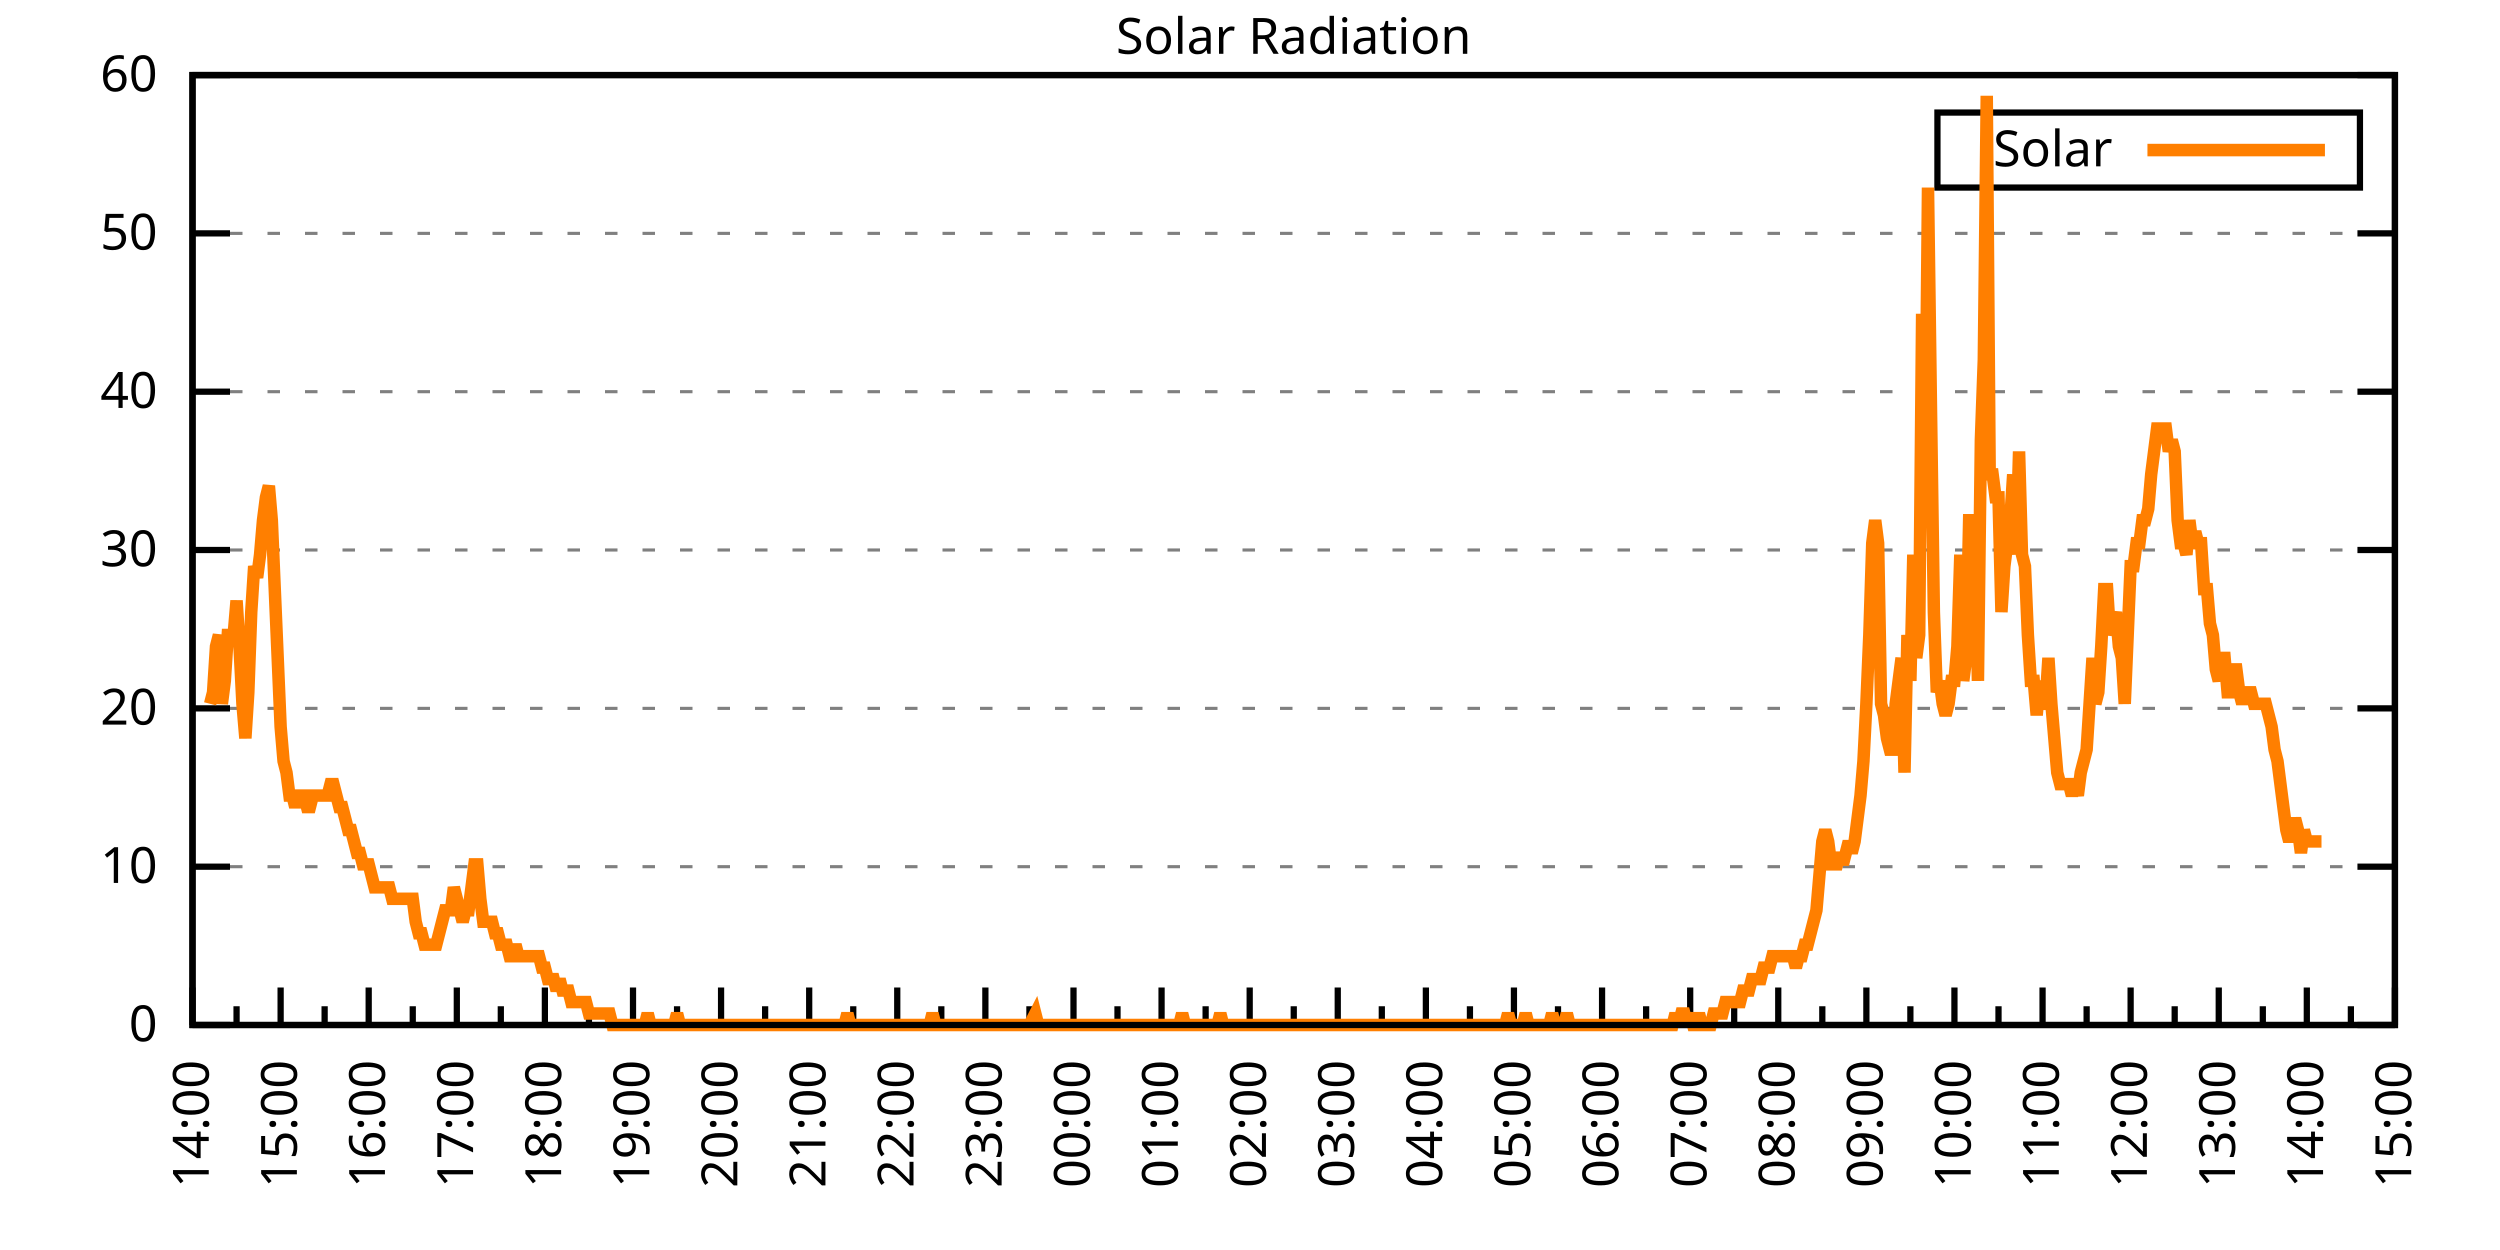
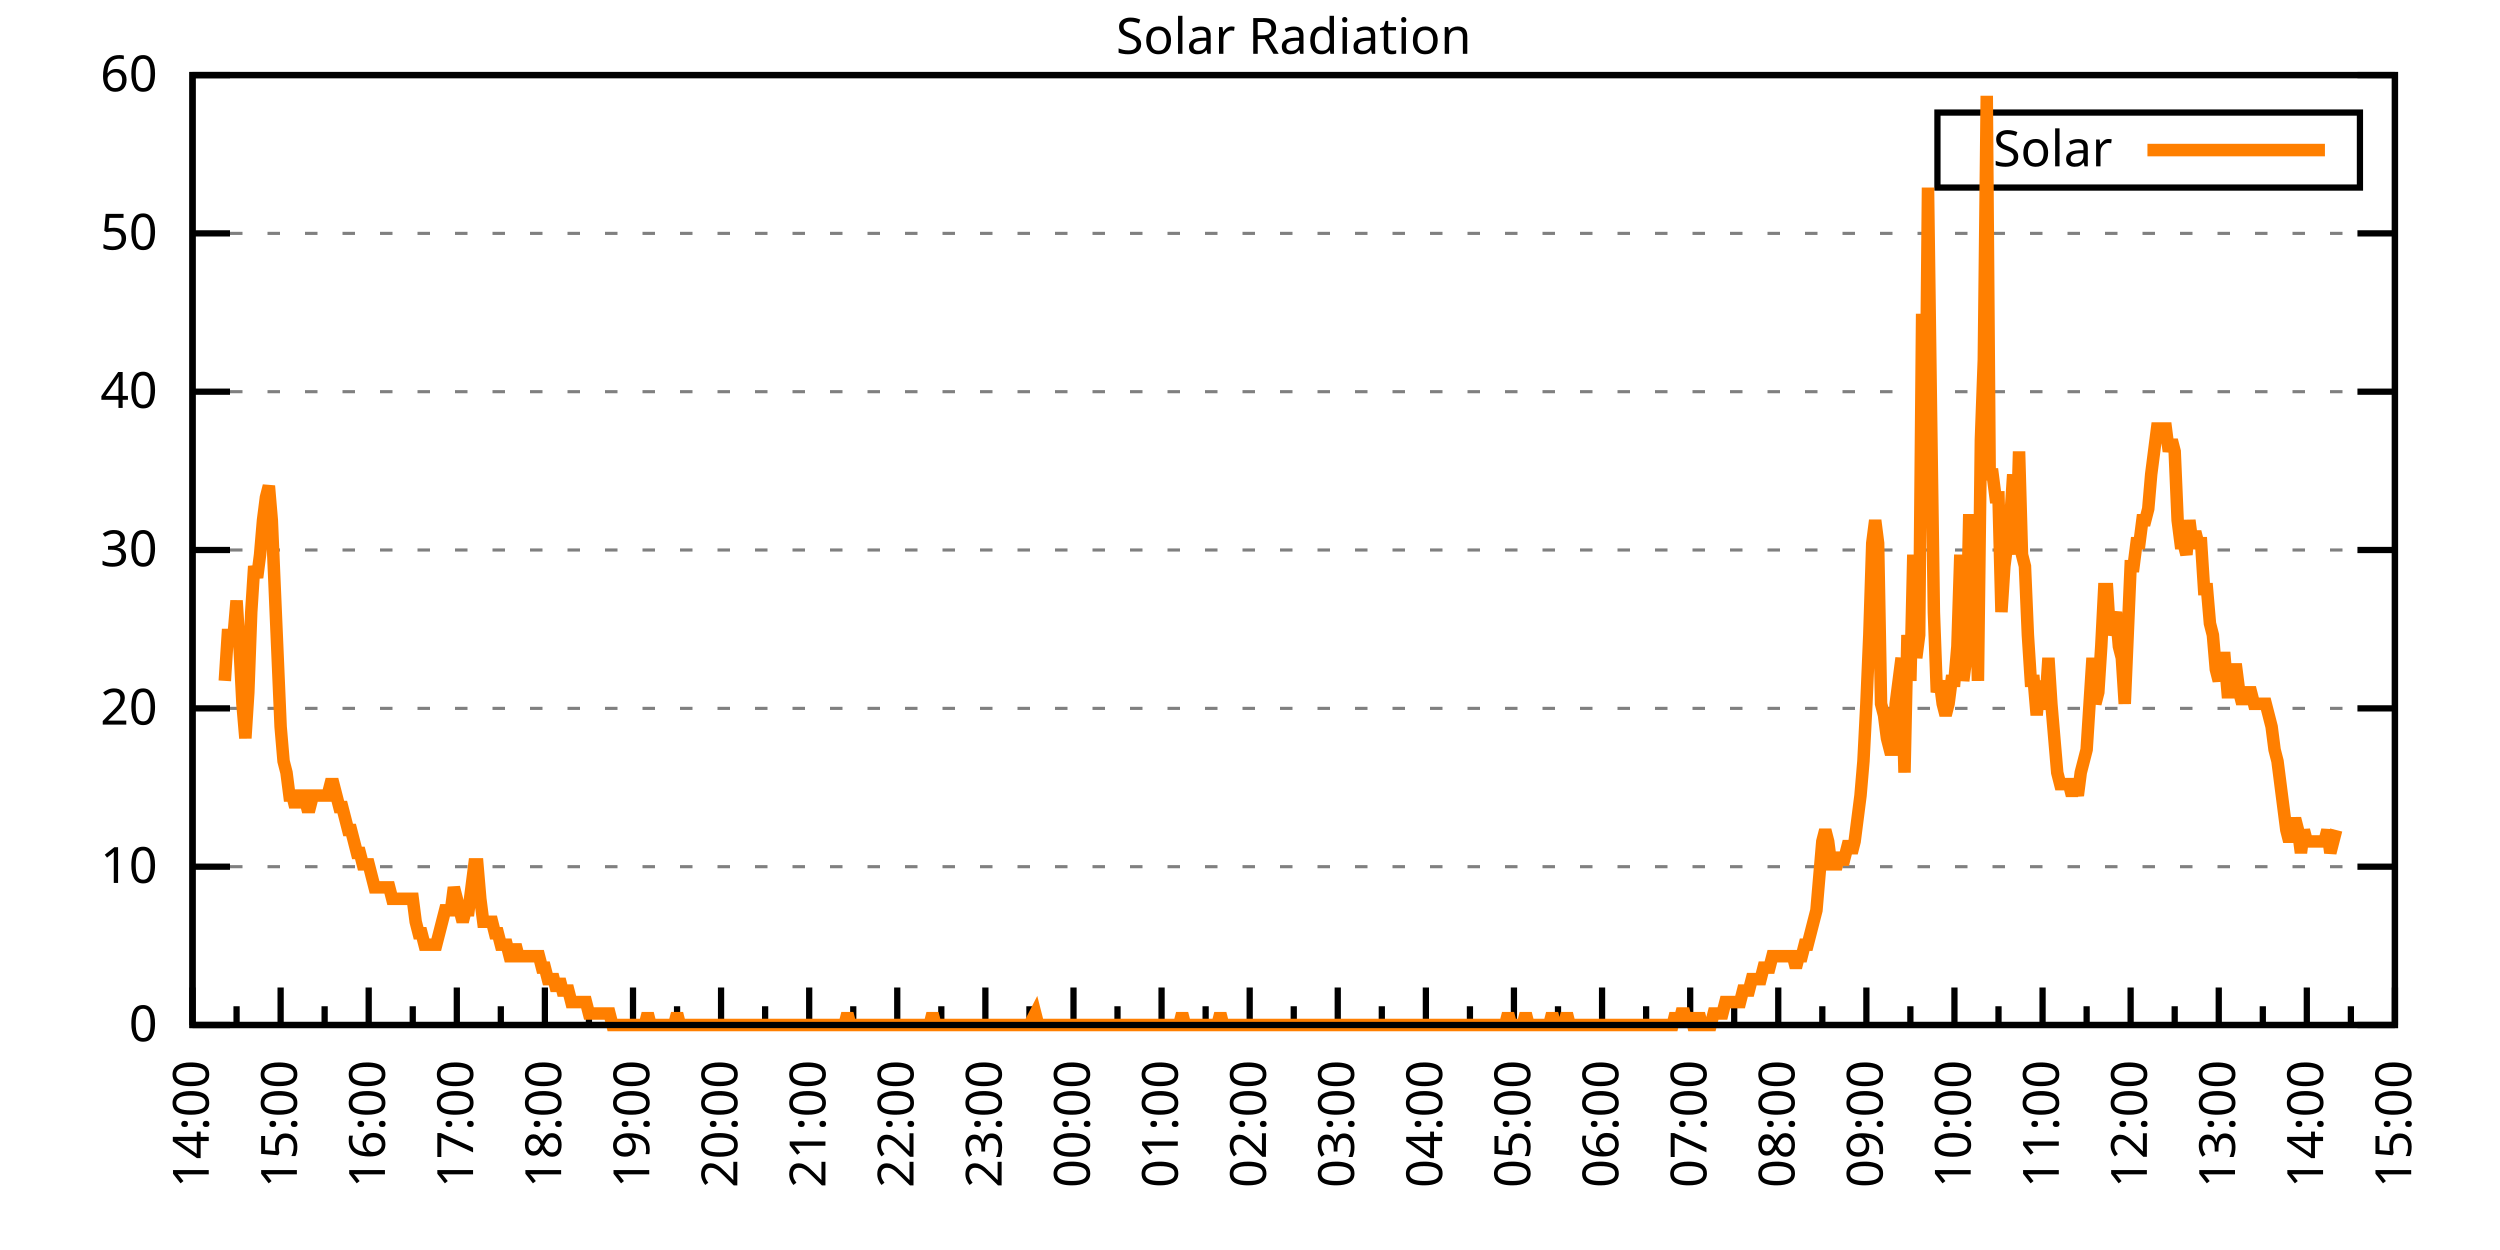
<svg xmlns="http://www.w3.org/2000/svg" xmlns:xlink="http://www.w3.org/1999/xlink" width="400" height="200" viewBox="0 0 400 200">
  <g id="gnuplot_canvas">
    <rect x="0" y="0" width="400" height="200" fill="none" />
    <defs>
      <circle id="gpDot" r="0.5" stroke-width="0.5" stroke="currentColor" />
      <path id="gpPt0" stroke-width="0.333" stroke="currentColor" d="M-1,0 h2 M0,-1 v2" />
      <path id="gpPt1" stroke-width="0.333" stroke="currentColor" d="M-1,-1 L1,1 M1,-1 L-1,1" />
      <path id="gpPt2" stroke-width="0.333" stroke="currentColor" d="M-1,0 L1,0 M0,-1 L0,1 M-1,-1 L1,1 M-1,1 L1,-1" />
      <rect id="gpPt3" stroke-width="0.333" stroke="currentColor" x="-1" y="-1" width="2" height="2" />
      <rect id="gpPt4" stroke-width="0.333" stroke="currentColor" fill="currentColor" x="-1" y="-1" width="2" height="2" />
      <circle id="gpPt5" stroke-width="0.333" stroke="currentColor" cx="0" cy="0" r="1" />
      <use xlink:href="#gpPt5" id="gpPt6" fill="currentColor" stroke="none" />
      <path id="gpPt7" stroke-width="0.333" stroke="currentColor" d="M0,-1.33 L-1.33,0.67 L1.33,0.67 z" />
      <use xlink:href="#gpPt7" id="gpPt8" fill="currentColor" stroke="none" />
      <use xlink:href="#gpPt7" id="gpPt9" stroke="currentColor" transform="rotate(180)" />
      <use xlink:href="#gpPt9" id="gpPt10" fill="currentColor" stroke="none" />
      <use xlink:href="#gpPt3" id="gpPt11" stroke="currentColor" transform="rotate(45)" />
      <use xlink:href="#gpPt11" id="gpPt12" fill="currentColor" stroke="none" />
      <path id="gpPt13" stroke-width="0.333" stroke="currentColor" d="M0,1.330 L1.265,0.411 L0.782,-1.067 L-0.782,-1.076 L-1.265,0.411 z" />
      <use xlink:href="#gpPt13" id="gpPt14" fill="currentColor" stroke="none" />
      <filter id="textbox" filterUnits="objectBoundingBox" x="0" y="0" height="1" width="1">
        <feFlood flood-color="white" flood-opacity="1" result="bgnd" />
        <feComposite in="SourceGraphic" in2="bgnd" operator="atop" />
      </filter>
      <filter id="greybox" filterUnits="objectBoundingBox" x="0" y="0" height="1" width="1">
        <feFlood flood-color="lightgrey" flood-opacity="1" result="grey" />
        <feComposite in="SourceGraphic" in2="grey" operator="atop" />
      </filter>
    </defs>
    <g fill="none" color="white" stroke="currentColor" stroke-width="1.00" stroke-linecap="butt" stroke-linejoin="miter">
</g>
    <g fill="none" color="black" stroke="currentColor" stroke-width="1.00" stroke-linecap="butt" stroke-linejoin="miter">
      <g stroke="none" shape-rendering="crispEdges">
        <polygon fill="rgb(255, 255, 255)" points="30.80,164.00 383.18,164.00 383.18,12.02 30.80,12.02 " />
      </g>
    </g>
    <g fill="none" color="black" stroke="currentColor" stroke-width="1.00" stroke-linecap="butt" stroke-linejoin="miter">
</g>
    <g fill="none" color="black" stroke="black" stroke-width="0.50" stroke-linecap="butt" stroke-linejoin="miter">
</g>
    <g fill="none" color="gray" stroke="currentColor" stroke-width="0.50" stroke-linecap="butt" stroke-linejoin="miter">
      <path stroke="gray" stroke-dasharray="2,4" class="gridline" d="M30.80,164.00 L383.19,164.00  " />
    </g>
    <g fill="none" color="gray" stroke="gray" stroke-width="1.00" stroke-linecap="butt" stroke-linejoin="miter">
</g>
    <g fill="none" color="black" stroke="currentColor" stroke-width="1.00" stroke-linecap="butt" stroke-linejoin="miter">
      <path stroke="black" d="M30.80,164.00 L36.80,164.00 M383.19,164.00 L377.19,164.00  " />
      <g transform="translate(25.20,166.60)" stroke="none" fill="black" font-family="Sans" font-size="8.00" text-anchor="end">
        <text>
          <tspan font-family="Sans"> 0</tspan>
        </text>
      </g>
    </g>
    <g fill="none" color="black" stroke="currentColor" stroke-width="1.00" stroke-linecap="butt" stroke-linejoin="miter">
</g>
    <g fill="none" color="black" stroke="black" stroke-width="0.50" stroke-linecap="butt" stroke-linejoin="miter">
</g>
    <g fill="none" color="gray" stroke="currentColor" stroke-width="0.50" stroke-linecap="butt" stroke-linejoin="miter">
      <path stroke="gray" stroke-dasharray="2,4" class="gridline" d="M30.80,138.67 L383.19,138.67  " />
    </g>
    <g fill="none" color="gray" stroke="gray" stroke-width="1.00" stroke-linecap="butt" stroke-linejoin="miter">
</g>
    <g fill="none" color="black" stroke="currentColor" stroke-width="1.00" stroke-linecap="butt" stroke-linejoin="miter">
      <path stroke="black" d="M30.80,138.67 L36.80,138.67 M383.19,138.67 L377.19,138.67  " />
      <g transform="translate(25.20,141.27)" stroke="none" fill="black" font-family="Sans" font-size="8.00" text-anchor="end">
        <text>
          <tspan font-family="Sans"> 10</tspan>
        </text>
      </g>
    </g>
    <g fill="none" color="black" stroke="currentColor" stroke-width="1.00" stroke-linecap="butt" stroke-linejoin="miter">
</g>
    <g fill="none" color="black" stroke="black" stroke-width="0.50" stroke-linecap="butt" stroke-linejoin="miter">
</g>
    <g fill="none" color="gray" stroke="currentColor" stroke-width="0.50" stroke-linecap="butt" stroke-linejoin="miter">
      <path stroke="gray" stroke-dasharray="2,4" class="gridline" d="M30.80,113.34 L383.19,113.34  " />
    </g>
    <g fill="none" color="gray" stroke="gray" stroke-width="1.00" stroke-linecap="butt" stroke-linejoin="miter">
</g>
    <g fill="none" color="black" stroke="currentColor" stroke-width="1.00" stroke-linecap="butt" stroke-linejoin="miter">
      <path stroke="black" d="M30.80,113.34 L36.80,113.34 M383.19,113.34 L377.19,113.34  " />
      <g transform="translate(25.20,115.94)" stroke="none" fill="black" font-family="Sans" font-size="8.00" text-anchor="end">
        <text>
          <tspan font-family="Sans"> 20</tspan>
        </text>
      </g>
    </g>
    <g fill="none" color="black" stroke="currentColor" stroke-width="1.00" stroke-linecap="butt" stroke-linejoin="miter">
</g>
    <g fill="none" color="black" stroke="black" stroke-width="0.50" stroke-linecap="butt" stroke-linejoin="miter">
</g>
    <g fill="none" color="gray" stroke="currentColor" stroke-width="0.50" stroke-linecap="butt" stroke-linejoin="miter">
      <path stroke="gray" stroke-dasharray="2,4" class="gridline" d="M30.80,88.00 L383.19,88.00  " />
    </g>
    <g fill="none" color="gray" stroke="gray" stroke-width="1.00" stroke-linecap="butt" stroke-linejoin="miter">
</g>
    <g fill="none" color="black" stroke="currentColor" stroke-width="1.00" stroke-linecap="butt" stroke-linejoin="miter">
      <path stroke="black" d="M30.80,88.00 L36.80,88.00 M383.19,88.00 L377.19,88.00  " />
      <g transform="translate(25.20,90.60)" stroke="none" fill="black" font-family="Sans" font-size="8.00" text-anchor="end">
        <text>
          <tspan font-family="Sans"> 30</tspan>
        </text>
      </g>
    </g>
    <g fill="none" color="black" stroke="currentColor" stroke-width="1.00" stroke-linecap="butt" stroke-linejoin="miter">
</g>
    <g fill="none" color="black" stroke="black" stroke-width="0.50" stroke-linecap="butt" stroke-linejoin="miter">
</g>
    <g fill="none" color="gray" stroke="currentColor" stroke-width="0.50" stroke-linecap="butt" stroke-linejoin="miter">
      <path stroke="gray" stroke-dasharray="2,4" class="gridline" d="M30.80,62.67 L383.19,62.67  " />
    </g>
    <g fill="none" color="gray" stroke="gray" stroke-width="1.00" stroke-linecap="butt" stroke-linejoin="miter">
</g>
    <g fill="none" color="black" stroke="currentColor" stroke-width="1.00" stroke-linecap="butt" stroke-linejoin="miter">
      <path stroke="black" d="M30.80,62.67 L36.80,62.67 M383.19,62.67 L377.19,62.67  " />
      <g transform="translate(25.20,65.27)" stroke="none" fill="black" font-family="Sans" font-size="8.00" text-anchor="end">
        <text>
          <tspan font-family="Sans"> 40</tspan>
        </text>
      </g>
    </g>
    <g fill="none" color="black" stroke="currentColor" stroke-width="1.00" stroke-linecap="butt" stroke-linejoin="miter">
</g>
    <g fill="none" color="black" stroke="black" stroke-width="0.50" stroke-linecap="butt" stroke-linejoin="miter">
</g>
    <g fill="none" color="gray" stroke="currentColor" stroke-width="0.50" stroke-linecap="butt" stroke-linejoin="miter">
      <path stroke="gray" stroke-dasharray="2,4" class="gridline" d="M30.80,37.34 L383.19,37.34  " />
    </g>
    <g fill="none" color="gray" stroke="gray" stroke-width="1.00" stroke-linecap="butt" stroke-linejoin="miter">
</g>
    <g fill="none" color="black" stroke="currentColor" stroke-width="1.00" stroke-linecap="butt" stroke-linejoin="miter">
      <path stroke="black" d="M30.80,37.34 L36.80,37.34 M383.19,37.34 L377.19,37.34  " />
      <g transform="translate(25.20,39.94)" stroke="none" fill="black" font-family="Sans" font-size="8.00" text-anchor="end">
        <text>
          <tspan font-family="Sans"> 50</tspan>
        </text>
      </g>
    </g>
    <g fill="none" color="black" stroke="currentColor" stroke-width="1.00" stroke-linecap="butt" stroke-linejoin="miter">
</g>
    <g fill="none" color="black" stroke="black" stroke-width="0.50" stroke-linecap="butt" stroke-linejoin="miter">
</g>
    <g fill="none" color="gray" stroke="currentColor" stroke-width="0.50" stroke-linecap="butt" stroke-linejoin="miter">
      <path stroke="gray" stroke-dasharray="2,4" class="gridline" d="M30.80,12.01 L383.19,12.01  " />
    </g>
    <g fill="none" color="gray" stroke="gray" stroke-width="1.00" stroke-linecap="butt" stroke-linejoin="miter">
</g>
    <g fill="none" color="black" stroke="currentColor" stroke-width="1.00" stroke-linecap="butt" stroke-linejoin="miter">
      <path stroke="black" d="M30.80,12.01 L36.80,12.01 M383.19,12.01 L377.19,12.01  " />
      <g transform="translate(25.20,14.61)" stroke="none" fill="black" font-family="Sans" font-size="8.00" text-anchor="end">
        <text>
          <tspan font-family="Sans"> 60</tspan>
        </text>
      </g>
    </g>
    <g fill="none" color="black" stroke="currentColor" stroke-width="1.00" stroke-linecap="butt" stroke-linejoin="miter">
      <path stroke="black" d="M30.80,164.00 L30.80,158.00  " />
      <g transform="translate(33.40,169.60) rotate(270)" stroke="none" fill="black" font-family="Sans" font-size="8.00" text-anchor="end">
        <text>
          <tspan font-family="Sans">14:00</tspan>
        </text>
      </g>
    </g>
    <g fill="none" color="black" stroke="currentColor" stroke-width="1.00" stroke-linecap="butt" stroke-linejoin="miter">
      <path stroke="black" d="M37.85,164.00 L37.85,161.00 M44.90,164.00 L44.90,158.00  " />
      <g transform="translate(47.50,169.60) rotate(270)" stroke="none" fill="black" font-family="Sans" font-size="8.00" text-anchor="end">
        <text>
          <tspan font-family="Sans">15:00</tspan>
        </text>
      </g>
    </g>
    <g fill="none" color="black" stroke="currentColor" stroke-width="1.00" stroke-linecap="butt" stroke-linejoin="miter">
      <path stroke="black" d="M51.94,164.00 L51.94,161.00 M58.99,164.00 L58.99,158.00  " />
      <g transform="translate(61.59,169.60) rotate(270)" stroke="none" fill="black" font-family="Sans" font-size="8.00" text-anchor="end">
        <text>
          <tspan font-family="Sans">16:00</tspan>
        </text>
      </g>
    </g>
    <g fill="none" color="black" stroke="currentColor" stroke-width="1.00" stroke-linecap="butt" stroke-linejoin="miter">
      <path stroke="black" d="M66.04,164.00 L66.04,161.00 M73.09,164.00 L73.09,158.00  " />
      <g transform="translate(75.69,169.60) rotate(270)" stroke="none" fill="black" font-family="Sans" font-size="8.00" text-anchor="end">
        <text>
          <tspan font-family="Sans">17:00</tspan>
        </text>
      </g>
    </g>
    <g fill="none" color="black" stroke="currentColor" stroke-width="1.00" stroke-linecap="butt" stroke-linejoin="miter">
      <path stroke="black" d="M80.13,164.00 L80.13,161.00 M87.18,164.00 L87.18,158.00  " />
      <g transform="translate(89.78,169.60) rotate(270)" stroke="none" fill="black" font-family="Sans" font-size="8.00" text-anchor="end">
        <text>
          <tspan font-family="Sans">18:00</tspan>
        </text>
      </g>
    </g>
    <g fill="none" color="black" stroke="currentColor" stroke-width="1.00" stroke-linecap="butt" stroke-linejoin="miter">
      <path stroke="black" d="M94.23,164.00 L94.23,161.00 M101.28,164.00 L101.28,158.00  " />
      <g transform="translate(103.88,169.60) rotate(270)" stroke="none" fill="black" font-family="Sans" font-size="8.00" text-anchor="end">
        <text>
          <tspan font-family="Sans">19:00</tspan>
        </text>
      </g>
    </g>
    <g fill="none" color="black" stroke="currentColor" stroke-width="1.00" stroke-linecap="butt" stroke-linejoin="miter">
      <path stroke="black" d="M108.33,164.00 L108.33,161.00 M115.37,164.00 L115.37,158.00  " />
      <g transform="translate(117.97,169.60) rotate(270)" stroke="none" fill="black" font-family="Sans" font-size="8.00" text-anchor="end">
        <text>
          <tspan font-family="Sans">20:00</tspan>
        </text>
      </g>
    </g>
    <g fill="none" color="black" stroke="currentColor" stroke-width="1.00" stroke-linecap="butt" stroke-linejoin="miter">
      <path stroke="black" d="M122.42,164.00 L122.42,161.00 M129.47,164.00 L129.47,158.00  " />
      <g transform="translate(132.07,169.60) rotate(270)" stroke="none" fill="black" font-family="Sans" font-size="8.00" text-anchor="end">
        <text>
          <tspan font-family="Sans">21:00</tspan>
        </text>
      </g>
    </g>
    <g fill="none" color="black" stroke="currentColor" stroke-width="1.00" stroke-linecap="butt" stroke-linejoin="miter">
      <path stroke="black" d="M136.52,164.00 L136.52,161.00 M143.56,164.00 L143.56,158.00  " />
      <g transform="translate(146.16,169.60) rotate(270)" stroke="none" fill="black" font-family="Sans" font-size="8.00" text-anchor="end">
        <text>
          <tspan font-family="Sans">22:00</tspan>
        </text>
      </g>
    </g>
    <g fill="none" color="black" stroke="currentColor" stroke-width="1.00" stroke-linecap="butt" stroke-linejoin="miter">
      <path stroke="black" d="M150.61,164.00 L150.61,161.00 M157.66,164.00 L157.66,158.00  " />
      <g transform="translate(160.26,169.60) rotate(270)" stroke="none" fill="black" font-family="Sans" font-size="8.00" text-anchor="end">
        <text>
          <tspan font-family="Sans">23:00</tspan>
        </text>
      </g>
    </g>
    <g fill="none" color="black" stroke="currentColor" stroke-width="1.00" stroke-linecap="butt" stroke-linejoin="miter">
      <path stroke="black" d="M164.71,164.00 L164.71,161.00 M171.76,164.00 L171.76,158.00  " />
      <g transform="translate(174.36,169.60) rotate(270)" stroke="none" fill="black" font-family="Sans" font-size="8.00" text-anchor="end">
        <text>
          <tspan font-family="Sans">00:00</tspan>
        </text>
      </g>
    </g>
    <g fill="none" color="black" stroke="currentColor" stroke-width="1.00" stroke-linecap="butt" stroke-linejoin="miter">
      <path stroke="black" d="M178.80,164.00 L178.80,161.00 M185.85,164.00 L185.85,158.00  " />
      <g transform="translate(188.45,169.60) rotate(270)" stroke="none" fill="black" font-family="Sans" font-size="8.00" text-anchor="end">
        <text>
          <tspan font-family="Sans">01:00</tspan>
        </text>
      </g>
    </g>
    <g fill="none" color="black" stroke="currentColor" stroke-width="1.00" stroke-linecap="butt" stroke-linejoin="miter">
      <path stroke="black" d="M192.90,164.00 L192.90,161.00 M199.95,164.00 L199.95,158.00  " />
      <g transform="translate(202.55,169.60) rotate(270)" stroke="none" fill="black" font-family="Sans" font-size="8.00" text-anchor="end">
        <text>
          <tspan font-family="Sans">02:00</tspan>
        </text>
      </g>
    </g>
    <g fill="none" color="black" stroke="currentColor" stroke-width="1.00" stroke-linecap="butt" stroke-linejoin="miter">
      <path stroke="black" d="M207.00,164.00 L207.00,161.00 M214.04,164.00 L214.04,158.00  " />
      <g transform="translate(216.64,169.60) rotate(270)" stroke="none" fill="black" font-family="Sans" font-size="8.00" text-anchor="end">
        <text>
          <tspan font-family="Sans">03:00</tspan>
        </text>
      </g>
    </g>
    <g fill="none" color="black" stroke="currentColor" stroke-width="1.00" stroke-linecap="butt" stroke-linejoin="miter">
      <path stroke="black" d="M221.09,164.00 L221.09,161.00 M228.14,164.00 L228.14,158.00  " />
      <g transform="translate(230.74,169.60) rotate(270)" stroke="none" fill="black" font-family="Sans" font-size="8.00" text-anchor="end">
        <text>
          <tspan font-family="Sans">04:00</tspan>
        </text>
      </g>
    </g>
    <g fill="none" color="black" stroke="currentColor" stroke-width="1.00" stroke-linecap="butt" stroke-linejoin="miter">
      <path stroke="black" d="M235.19,164.00 L235.19,161.00 M242.23,164.00 L242.23,158.00  " />
      <g transform="translate(244.83,169.60) rotate(270)" stroke="none" fill="black" font-family="Sans" font-size="8.00" text-anchor="end">
        <text>
          <tspan font-family="Sans">05:00</tspan>
        </text>
      </g>
    </g>
    <g fill="none" color="black" stroke="currentColor" stroke-width="1.00" stroke-linecap="butt" stroke-linejoin="miter">
      <path stroke="black" d="M249.28,164.00 L249.28,161.00 M256.33,164.00 L256.33,158.00  " />
      <g transform="translate(258.93,169.60) rotate(270)" stroke="none" fill="black" font-family="Sans" font-size="8.00" text-anchor="end">
        <text>
          <tspan font-family="Sans">06:00</tspan>
        </text>
      </g>
    </g>
    <g fill="none" color="black" stroke="currentColor" stroke-width="1.00" stroke-linecap="butt" stroke-linejoin="miter">
      <path stroke="black" d="M263.38,164.00 L263.38,161.00 M270.43,164.00 L270.43,158.00  " />
      <g transform="translate(273.03,169.60) rotate(270)" stroke="none" fill="black" font-family="Sans" font-size="8.00" text-anchor="end">
        <text>
          <tspan font-family="Sans">07:00</tspan>
        </text>
      </g>
    </g>
    <g fill="none" color="black" stroke="currentColor" stroke-width="1.00" stroke-linecap="butt" stroke-linejoin="miter">
      <path stroke="black" d="M277.47,164.00 L277.47,161.00 M284.52,164.00 L284.52,158.00  " />
      <g transform="translate(287.12,169.60) rotate(270)" stroke="none" fill="black" font-family="Sans" font-size="8.00" text-anchor="end">
        <text>
          <tspan font-family="Sans">08:00</tspan>
        </text>
      </g>
    </g>
    <g fill="none" color="black" stroke="currentColor" stroke-width="1.00" stroke-linecap="butt" stroke-linejoin="miter">
      <path stroke="black" d="M291.57,164.00 L291.57,161.00 M298.62,164.00 L298.62,158.00  " />
      <g transform="translate(301.22,169.60) rotate(270)" stroke="none" fill="black" font-family="Sans" font-size="8.00" text-anchor="end">
        <text>
          <tspan font-family="Sans">09:00</tspan>
        </text>
      </g>
    </g>
    <g fill="none" color="black" stroke="currentColor" stroke-width="1.00" stroke-linecap="butt" stroke-linejoin="miter">
      <path stroke="black" d="M305.66,164.00 L305.66,161.00 M312.71,164.00 L312.71,158.00  " />
      <g transform="translate(315.31,169.60) rotate(270)" stroke="none" fill="black" font-family="Sans" font-size="8.00" text-anchor="end">
        <text>
          <tspan font-family="Sans">10:00</tspan>
        </text>
      </g>
    </g>
    <g fill="none" color="black" stroke="currentColor" stroke-width="1.00" stroke-linecap="butt" stroke-linejoin="miter">
      <path stroke="black" d="M319.76,164.00 L319.76,161.00 M326.81,164.00 L326.81,158.00  " />
      <g transform="translate(329.41,169.60) rotate(270)" stroke="none" fill="black" font-family="Sans" font-size="8.00" text-anchor="end">
        <text>
          <tspan font-family="Sans">11:00</tspan>
        </text>
      </g>
    </g>
    <g fill="none" color="black" stroke="currentColor" stroke-width="1.00" stroke-linecap="butt" stroke-linejoin="miter">
      <path stroke="black" d="M333.86,164.00 L333.86,161.00 M340.90,164.00 L340.90,158.00  " />
      <g transform="translate(343.50,169.60) rotate(270)" stroke="none" fill="black" font-family="Sans" font-size="8.00" text-anchor="end">
        <text>
          <tspan font-family="Sans">12:00</tspan>
        </text>
      </g>
    </g>
    <g fill="none" color="black" stroke="currentColor" stroke-width="1.00" stroke-linecap="butt" stroke-linejoin="miter">
      <path stroke="black" d="M347.95,164.00 L347.95,161.00 M355.00,164.00 L355.00,158.00  " />
      <g transform="translate(357.60,169.60) rotate(270)" stroke="none" fill="black" font-family="Sans" font-size="8.00" text-anchor="end">
        <text>
          <tspan font-family="Sans">13:00</tspan>
        </text>
      </g>
    </g>
    <g fill="none" color="black" stroke="currentColor" stroke-width="1.00" stroke-linecap="butt" stroke-linejoin="miter">
      <path stroke="black" d="M362.05,164.00 L362.05,161.00 M369.09,164.00 L369.09,158.00  " />
      <g transform="translate(371.69,169.60) rotate(270)" stroke="none" fill="black" font-family="Sans" font-size="8.00" text-anchor="end">
        <text>
          <tspan font-family="Sans">14:00</tspan>
        </text>
      </g>
    </g>
    <g fill="none" color="black" stroke="currentColor" stroke-width="1.00" stroke-linecap="butt" stroke-linejoin="miter">
      <path stroke="black" d="M376.14,164.00 L376.14,161.00 M383.19,164.00 L383.19,158.00  " />
      <g transform="translate(385.79,169.60) rotate(270)" stroke="none" fill="black" font-family="Sans" font-size="8.00" text-anchor="end">
        <text>
          <tspan font-family="Sans">15:00</tspan>
        </text>
      </g>
    </g>
    <g fill="none" color="black" stroke="currentColor" stroke-width="1.00" stroke-linecap="butt" stroke-linejoin="miter">
</g>
    <g fill="none" color="black" stroke="currentColor" stroke-width="1.00" stroke-linecap="butt" stroke-linejoin="miter">
      <path stroke="black" d="M30.80,12.01 L30.80,164.00 L383.19,164.00 L383.19,12.01 L30.80,12.01 Z  " />
    </g>
    <g fill="none" color="black" stroke="currentColor" stroke-width="1.00" stroke-linecap="butt" stroke-linejoin="miter">
      <g transform="translate(6.80,88.01) rotate(270)" stroke="none" fill="black" font-family="Sans" font-size="8.00" text-anchor="middle">
        <text />
      </g>
    </g>
    <g fill="none" color="black" stroke="currentColor" stroke-width="1.00" stroke-linecap="butt" stroke-linejoin="miter">
</g>
    <g fill="none" color="black" stroke="currentColor" stroke-width="1.00" stroke-linecap="butt" stroke-linejoin="miter">
      <path stroke="black" d="M309.99,30.01 L309.99,18.01 L377.59,18.01 L377.59,30.01 L309.99,30.01 Z  " />
    </g>
    <g id="Solar_Radiation_plot_1">
      <g fill="none" color="white" stroke="black" stroke-width="2.00" stroke-linecap="butt" stroke-linejoin="miter">
</g>
      <g fill="none" color="black" stroke="currentColor" stroke-width="2.00" stroke-linecap="butt" stroke-linejoin="miter">
        <g transform="translate(337.99,26.61)" stroke="none" fill="black" font-family="Sans" font-size="8.00" text-anchor="end">
          <text>
            <tspan font-family="Sans">Solar</tspan>
          </text>
        </g>
      </g>
      <g fill="none" color="black" stroke="currentColor" stroke-width="2.00" stroke-linecap="butt" stroke-linejoin="miter">
-         <path stroke="rgb(255, 127,   0)" d="M343.59,24.01 L371.99,24.01 M33.62,112.61 L34.09,110.77 L34.56,103.43 L35.03,101.60 L35.50,112.61 L35.97,108.94   L36.44,101.60 L36.91,101.60 L37.38,101.60 L37.85,96.09 L38.32,103.43 L38.79,112.61 L39.26,118.12 L39.73,110.77   L40.20,97.93 L40.67,90.59 L41.14,92.42 L41.61,88.75 L42.08,83.24 L42.55,79.57 L43.02,77.74 L43.49,83.24   L43.96,94.26 L44.43,105.27 L44.90,116.28 L45.37,121.79 L45.84,123.62 L46.31,127.29 L46.78,127.29 L47.24,129.13   L47.71,127.29 L48.18,127.29 L48.65,127.29 L49.12,129.13 L49.59,129.13 L50.06,127.29 L50.53,127.29 L51.00,127.29   L51.47,127.29 L51.94,127.29 L52.41,127.29 L52.88,125.46 L53.35,125.46 L53.82,127.29 L54.29,129.13 L54.76,129.13   L55.23,130.96 L55.70,132.80 L56.17,132.80 L56.64,134.63 L57.11,136.47 L57.58,136.47 L58.05,138.30 L58.52,138.30   L58.99,138.30 L59.46,140.14 L59.93,141.98 L60.40,141.98 L60.87,141.98 L61.34,141.98 L61.81,141.98 L62.28,141.98   L62.75,143.81 L63.22,143.81 L63.69,143.81 L64.16,143.81 L64.63,143.81 L65.10,143.81 L65.57,143.81 L66.04,143.81   L66.51,147.48 L66.98,149.32 L67.45,149.32 L67.92,151.15 L68.39,151.15 L68.86,151.15 L69.33,151.15 L69.80,151.15   L70.27,149.32 L70.74,147.48 L71.21,145.65 L71.68,145.65 L72.15,145.65 L72.62,141.98 L73.09,143.81 L73.56,145.65   L74.03,147.48 L74.50,145.65 L74.97,145.65 L75.44,141.98 L75.91,138.30 L76.38,138.30 L76.85,143.81 L77.32,147.48   L77.79,147.48 L78.26,147.48 L78.73,147.48 L79.19,149.32 L79.66,149.32 L80.13,151.15 L80.60,151.15 L81.07,151.15   L81.54,152.99 L82.01,152.99 L82.48,151.15 L82.95,152.99 L83.42,152.99 L83.89,152.99 L84.36,152.99 L84.83,152.99   L85.30,152.99 L85.77,152.99 L86.24,152.99 L86.71,154.82 L87.18,154.82 L87.65,156.66 L88.12,156.66 L88.59,156.66   L89.06,158.49 L89.53,156.66 L90.00,158.49 L90.47,158.49 L90.94,158.49 L91.41,160.33 L91.88,160.33 L92.35,160.33   L92.82,160.33 L93.29,160.33 L93.76,160.33 L94.23,162.16 L94.70,162.16 L95.17,162.16 L95.64,162.16 L96.11,162.16   L96.58,162.16 L97.05,162.16 L97.52,162.16 L97.99,164.00 L98.46,164.00 L98.93,164.00 L99.40,164.00 L99.87,164.00   L100.34,164.00 L100.81,164.00 L101.28,164.00 L101.75,164.00 L102.22,164.00 L102.69,164.00 L103.16,164.00 L103.63,162.16   L104.10,164.00 L104.57,164.00 L105.04,164.00 L105.51,164.00 L105.98,164.00 L106.45,164.00 L106.92,164.00 L107.39,164.00   L107.86,164.00 L108.33,162.16 L108.80,164.00 L109.27,164.00 L109.74,164.00 L110.21,164.00 L110.68,164.00 L111.14,164.00   L111.61,164.00 L112.08,164.00 L112.55,164.00 L113.02,164.00 L113.49,164.00 L113.96,164.00 L114.43,164.00 L114.90,164.00   L115.37,164.00 L115.84,164.00 L116.31,164.00 L116.78,164.00 L117.25,164.00 L117.72,164.00 L118.19,164.00 L118.66,164.00   L119.13,164.00 L119.60,164.00 L120.07,164.00 L120.54,164.00 L121.01,164.00 L121.48,164.00 L121.95,164.00 L122.42,164.00   L122.89,164.00 L123.36,164.00 L123.83,164.00 L124.30,164.00 L124.77,164.00 L125.24,164.00 L125.71,164.00 L126.18,164.00   L126.65,164.00 L127.12,164.00 L127.59,164.00 L128.06,164.00 L128.53,164.00 L129.00,164.00 L129.47,164.00 L129.94,164.00   L130.41,164.00 L130.88,164.00 L131.35,164.00 L131.82,164.00 L132.29,164.00 L132.76,164.00 L133.23,164.00 L133.70,164.00   L134.17,164.00 L134.64,164.00 L135.11,164.00 L135.58,162.16 L136.05,164.00 L136.52,164.00 L136.99,164.00 L137.46,164.00   L137.93,164.00 L138.40,164.00 L138.87,164.00 L139.34,164.00 L139.81,164.00 L140.28,164.00 L140.75,164.00 L141.22,164.00   L141.69,164.00 L142.16,164.00 L142.63,164.00 L143.09,164.00 L143.56,164.00 L144.03,164.00 L144.50,164.00 L144.97,164.00   L145.44,164.00 L145.91,164.00 L146.38,164.00 L146.85,164.00 L147.32,164.00 L147.79,164.00 L148.26,164.00 L148.73,164.00   L149.20,162.16 L149.67,164.00 L150.14,164.00 L150.61,164.00 L151.08,164.00 L151.55,164.00 L152.02,164.00 L152.49,164.00   L152.96,164.00 L153.43,164.00 L153.90,164.00 L154.37,164.00 L154.84,164.00 L155.31,164.00 L155.78,164.00 L156.25,164.00   L156.72,164.00 L157.19,164.00 L157.66,164.00 L158.13,164.00 L158.60,164.00 L159.07,164.00 L159.54,164.00 L160.01,164.00   L160.48,164.00 L160.95,164.00 L161.42,164.00 L161.89,164.00 L162.36,164.00 L162.83,164.00 L163.30,164.00 L163.77,164.00   L164.71,164.00 L165.65,162.16 L166.12,164.00 L166.59,164.00 L167.06,164.00 L167.53,164.00 L168.00,164.00 L168.47,164.00   L168.94,164.00 L169.41,164.00 L169.88,164.00 L170.35,164.00 L170.82,164.00 L171.29,164.00 L171.76,164.00 L172.23,164.00   L172.70,164.00 L173.17,164.00 L173.64,164.00 L174.11,164.00 L174.58,164.00 L175.04,164.00 L175.51,164.00 L175.98,164.00   L176.45,164.00 L176.92,164.00 L177.39,164.00 L177.86,164.00 L178.33,164.00 L178.80,164.00 L179.27,164.00 L179.74,164.00   L180.21,164.00 L180.68,164.00 L181.15,164.00 L181.62,164.00 L182.09,164.00 L182.56,164.00 L183.03,164.00 L183.50,164.00   L183.97,164.00 L184.44,164.00 L184.91,164.00 L185.38,164.00 L185.85,164.00 L186.32,164.00 L186.79,164.00 L187.26,164.00   L187.73,164.00 L188.20,164.00 L188.67,164.00 L189.14,162.16 L189.61,164.00 L190.08,164.00 L190.55,164.00 L191.02,164.00   L191.49,164.00 L191.96,164.00 L192.43,164.00 L192.90,164.00 L193.37,164.00 L193.84,164.00 L194.31,164.00 L194.78,164.00   L195.25,162.16 L195.72,164.00 L196.19,164.00 L196.66,164.00 L197.13,164.00 L197.60,164.00 L198.07,164.00 L198.54,164.00   L199.01,164.00 L199.48,164.00 L199.95,164.00 L200.42,164.00 L200.89,164.00 L201.36,164.00 L201.83,164.00 L202.30,164.00   L202.77,164.00 L203.24,164.00 L203.71,164.00 L204.18,164.00 L204.65,164.00 L205.12,164.00 L205.59,164.00 L206.06,164.00   L206.53,164.00 L207.00,164.00 L207.46,164.00 L207.93,164.00 L208.40,164.00 L208.87,164.00 L209.34,164.00 L209.81,164.00   L210.28,164.00 L210.75,164.00 L211.22,164.00 L211.69,164.00 L212.16,164.00 L212.63,164.00 L213.10,164.00 L213.57,164.00   L214.04,164.00 L214.51,164.00 L214.98,164.00 L215.45,164.00 L215.92,164.00 L216.39,164.00 L216.86,164.00 L217.33,164.00   L217.80,164.00 L218.27,164.00 L218.74,164.00 L219.21,164.00 L219.68,164.00 L220.15,164.00 L220.62,164.00 L221.09,164.00   L221.56,164.00 L222.03,164.00 L222.50,164.00 L222.97,164.00 L223.44,164.00 L223.91,164.00 L224.38,164.00 L224.85,164.00   L225.32,164.00 L225.79,164.00 L226.26,164.00 L226.73,164.00 L227.20,164.00 L227.67,164.00 L228.14,164.00 L228.61,164.00   L229.08,164.00 L229.55,164.00 L230.02,164.00 L230.49,164.00 L230.96,164.00 L231.43,164.00 L231.90,164.00 L232.37,164.00   L232.84,164.00 L233.31,164.00 L233.78,164.00 L234.25,164.00 L234.72,164.00 L235.19,164.00 L235.66,164.00 L236.13,164.00   L236.60,164.00 L237.07,164.00 L237.54,164.00 L238.01,164.00 L238.48,164.00 L238.95,164.00 L239.41,164.00 L239.88,164.00   L240.35,164.00 L240.82,164.00 L241.29,162.16 L241.76,164.00 L242.23,164.00 L242.70,164.00 L243.17,164.00 L243.64,164.00   L244.11,162.16 L244.58,164.00 L245.05,164.00 L245.52,164.00 L245.99,164.00 L246.46,164.00 L246.93,164.00 L247.40,164.00   L247.87,164.00 L248.34,162.16 L248.81,164.00 L249.28,164.00 L249.75,164.00 L250.22,164.00 L250.69,162.16 L251.16,164.00   L251.63,164.00 L252.10,164.00 L252.57,164.00 L253.04,164.00 L253.51,164.00 L253.98,164.00 L254.45,164.00 L254.92,164.00   L255.39,164.00 L255.86,164.00 L256.33,164.00 L256.80,164.00 L257.27,164.00 L257.74,164.00 L258.21,164.00 L258.68,164.00   L259.15,164.00 L259.62,164.00 L260.09,164.00 L260.56,164.00 L261.03,164.00 L261.50,164.00 L261.97,164.00 L262.44,164.00   L262.91,164.00 L263.38,164.00 L263.85,164.00 L264.32,164.00 L264.79,164.00 L265.26,164.00 L265.73,164.00 L266.20,164.00   L266.67,164.00 L267.14,164.00 L267.61,164.00 L268.08,162.16 L268.55,164.00 L269.02,162.16 L269.49,162.16 L269.96,164.00   L270.43,162.16 L270.90,164.00 L271.36,164.00 L271.83,162.16 L272.30,164.00 L272.77,164.00 L273.24,164.00 L273.71,164.00   L274.18,162.16 L274.65,162.16 L275.12,162.16 L275.59,162.16 L276.06,160.33 L276.53,160.33 L277.00,160.33 L277.47,160.33   L277.94,160.33 L278.41,160.33 L278.88,158.49 L279.35,158.49 L279.82,158.49 L280.29,156.66 L280.76,156.66 L281.23,156.66   L281.70,156.66 L282.17,154.82 L282.64,154.82 L283.11,154.82 L283.58,152.99 L284.05,152.99 L284.52,152.99 L284.99,152.99   L285.46,152.99 L285.93,152.99 L286.40,152.99 L286.87,152.99 L287.34,154.82 L287.81,152.99 L288.28,152.99 L288.75,151.15   L289.22,151.15 L289.69,149.32 L290.16,147.48 L290.63,145.65 L291.10,140.14 L291.57,134.63 L292.04,132.80 L292.51,134.63   L292.98,138.30 L293.45,138.30 L293.92,138.30 L294.39,136.47 L294.86,138.30 L295.33,136.47 L295.80,134.63 L296.27,136.47   L296.74,134.63 L297.21,130.96 L297.68,127.29 L298.15,121.79 L298.62,112.61 L299.09,101.60 L299.56,86.91 L300.03,83.24   L300.50,86.91 L300.97,112.61 L301.44,114.44 L301.91,118.12 L302.38,119.95 L302.85,119.95 L303.31,112.61 L303.78,108.94   L304.25,105.27 L304.72,123.62 L305.19,101.60 L305.66,108.94 L306.13,88.75 L306.60,105.27 L307.07,101.60 L307.54,50.21   L308.01,79.57 L308.48,30.02 L308.95,64.89 L309.42,97.93 L309.89,110.77 L310.36,108.94 L310.83,112.61 L311.30,114.44   L311.77,112.61 L312.24,108.94 L312.71,108.94 L313.18,103.43 L313.65,88.75 L314.12,108.94 L314.59,105.27 L315.06,83.24   L315.53,83.24 L316.00,86.91 L316.47,108.94 L316.94,70.40 L317.41,57.55 L317.88,15.33 L318.35,75.90 L318.82,75.90   L319.29,79.57 L319.76,79.57 L320.23,97.93 L320.70,90.59 L321.17,86.91 L321.64,83.24 L322.11,75.90 L322.58,88.75   L323.05,72.23 L323.52,88.75 L323.99,90.59 L324.46,101.60 L324.93,108.94 L325.40,108.94 L325.87,114.44 L326.34,108.94   L326.81,112.61 L327.28,112.61 L327.75,105.27 L328.22,112.61 L328.69,118.12 L329.16,123.62 L329.63,125.46 L330.10,125.46   L330.57,125.46 L331.04,125.46 L331.51,127.29 L331.98,125.46 L332.45,127.29 L332.92,123.62 L333.39,121.79 L333.86,119.95   L334.33,112.61 L334.80,105.27 L335.26,112.61 L335.73,110.77 L336.20,103.43 L336.67,94.26 L337.14,94.26 L337.61,101.60   L338.08,99.76 L338.55,97.93 L339.02,103.43 L339.49,105.27 L339.96,112.61 L340.43,101.60 L340.90,90.59 L341.37,90.59   L341.84,86.91 L342.31,86.91 L342.78,83.24 L343.25,83.24 L343.72,81.41 L344.19,75.90 L344.66,72.23 L345.13,68.56   L345.60,68.56 L346.07,68.56 L346.54,68.56 L347.01,72.23 L347.48,70.40 L347.95,72.23 L348.42,83.24 L348.89,86.91   L349.36,86.91 L349.83,88.75 L350.30,83.24 L350.77,86.91 L351.24,85.08 L351.71,86.91 L352.18,86.91 L352.65,94.26   L353.12,94.26 L353.59,99.76 L354.06,101.60 L354.53,107.10 L355.00,108.94 L355.47,105.27 L355.94,105.27 L356.41,110.77   L356.88,110.77 L357.35,107.10 L357.82,107.10 L358.29,110.77 L358.76,112.61 L359.23,110.77 L359.70,110.77 L360.17,110.77   L360.64,112.61 L361.11,112.61 L361.58,112.61 L362.05,112.61 L362.52,112.61 L362.99,114.44 L363.46,116.28 L363.93,119.95   L364.40,121.79 L364.87,125.46 L365.34,129.13 L365.81,132.80 L366.28,134.63 L366.75,132.80 L367.21,130.96 L367.68,132.80   L368.15,136.47 L368.62,132.80 L369.09,134.63 L369.56,134.63 L370.03,134.63 L370.50,134.63 L370.97,134.63 L371.44,134.63    " />
+         <path stroke="rgb(255, 127,   0)" d="M343.59,24.01 L371.99,24.01 M35.97,108.94 L36.44,101.60 L36.91,101.60 L37.38,101.60 L37.85,96.09 L38.32,103.43   L38.79,112.61 L39.26,118.12 L39.73,110.77 L40.20,97.93 L40.67,90.59 L41.14,92.42 L41.61,88.75 L42.08,83.24   L42.55,79.57 L43.02,77.74 L43.49,83.24 L43.96,94.26 L44.43,105.27 L44.90,116.28 L45.37,121.79 L45.84,123.62   L46.31,127.29 L46.78,127.29 L47.24,129.13 L47.71,127.29 L48.18,127.29 L48.65,127.29 L49.12,129.13 L49.59,129.13   L50.06,127.29 L50.53,127.29 L51.00,127.29 L51.47,127.29 L51.94,127.29 L52.41,127.29 L52.88,125.46 L53.35,125.46   L53.82,127.29 L54.29,129.13 L54.76,129.13 L55.23,130.96 L55.70,132.80 L56.17,132.80 L56.64,134.63 L57.11,136.47   L57.58,136.47 L58.05,138.30 L58.52,138.30 L58.99,138.30 L59.46,140.14 L59.93,141.98 L60.40,141.98 L60.87,141.98   L61.34,141.98 L61.81,141.98 L62.28,141.98 L62.75,143.81 L63.22,143.81 L63.69,143.81 L64.16,143.81 L64.63,143.81   L65.10,143.81 L65.57,143.81 L66.04,143.81 L66.51,147.48 L66.98,149.32 L67.45,149.32 L67.92,151.15 L68.39,151.15   L68.86,151.15 L69.33,151.15 L69.80,151.15 L70.27,149.32 L70.74,147.48 L71.21,145.65 L71.68,145.65 L72.15,145.65   L72.62,141.98 L73.09,143.81 L73.56,145.65 L74.03,147.48 L74.50,145.65 L74.97,145.65 L75.44,141.98 L75.91,138.30   L76.38,138.30 L76.85,143.81 L77.32,147.48 L77.79,147.48 L78.26,147.48 L78.73,147.48 L79.19,149.32 L79.66,149.32   L80.13,151.15 L80.60,151.15 L81.07,151.15 L81.54,152.99 L82.01,152.99 L82.48,151.15 L82.95,152.99 L83.42,152.99   L83.89,152.99 L84.36,152.99 L84.83,152.99 L85.30,152.99 L85.77,152.99 L86.24,152.99 L86.71,154.82 L87.18,154.82   L87.65,156.66 L88.12,156.66 L88.59,156.66 L89.06,158.49 L89.53,156.66 L90.00,158.49 L90.47,158.49 L90.94,158.49   L91.41,160.33 L91.88,160.33 L92.35,160.33 L92.82,160.33 L93.29,160.33 L93.76,160.33 L94.23,162.16 L94.70,162.16   L95.17,162.16 L95.64,162.16 L96.11,162.16 L96.58,162.16 L97.05,162.16 L97.52,162.16 L97.99,164.00 L98.46,164.00   L98.93,164.00 L99.40,164.00 L99.87,164.00 L100.34,164.00 L100.81,164.00 L101.28,164.00 L101.75,164.00 L102.22,164.00   L102.69,164.00 L103.16,164.00 L103.63,162.16 L104.10,164.00 L104.57,164.00 L105.04,164.00 L105.51,164.00 L105.98,164.00   L106.45,164.00 L106.92,164.00 L107.39,164.00 L107.86,164.00 L108.33,162.16 L108.80,164.00 L109.27,164.00 L109.74,164.00   L110.21,164.00 L110.68,164.00 L111.14,164.00 L111.61,164.00 L112.08,164.00 L112.55,164.00 L113.02,164.00 L113.49,164.00   L113.96,164.00 L114.43,164.00 L114.90,164.00 L115.37,164.00 L115.84,164.00 L116.31,164.00 L116.78,164.00 L117.25,164.00   L117.72,164.00 L118.19,164.00 L118.66,164.00 L119.13,164.00 L119.60,164.00 L120.07,164.00 L120.54,164.00 L121.01,164.00   L121.48,164.00 L121.95,164.00 L122.42,164.00 L122.89,164.00 L123.36,164.00 L123.83,164.00 L124.30,164.00 L124.77,164.00   L125.24,164.00 L125.71,164.00 L126.18,164.00 L126.65,164.00 L127.12,164.00 L127.59,164.00 L128.06,164.00 L128.53,164.00   L129.00,164.00 L129.47,164.00 L129.94,164.00 L130.41,164.00 L130.88,164.00 L131.35,164.00 L131.82,164.00 L132.29,164.00   L132.76,164.00 L133.23,164.00 L133.70,164.00 L134.17,164.00 L134.64,164.00 L135.11,164.00 L135.58,162.16 L136.05,164.00   L136.52,164.00 L136.99,164.00 L137.46,164.00 L137.93,164.00 L138.40,164.00 L138.87,164.00 L139.34,164.00 L139.81,164.00   L140.28,164.00 L140.75,164.00 L141.22,164.00 L141.69,164.00 L142.16,164.00 L142.63,164.00 L143.09,164.00 L143.56,164.00   L144.03,164.00 L144.50,164.00 L144.97,164.00 L145.44,164.00 L145.91,164.00 L146.38,164.00 L146.85,164.00 L147.32,164.00   L147.79,164.00 L148.26,164.00 L148.73,164.00 L149.20,162.16 L149.67,164.00 L150.14,164.00 L150.61,164.00 L151.08,164.00   L151.55,164.00 L152.02,164.00 L152.49,164.00 L152.96,164.00 L153.43,164.00 L153.90,164.00 L154.37,164.00 L154.84,164.00   L155.31,164.00 L155.78,164.00 L156.25,164.00 L156.72,164.00 L157.19,164.00 L157.66,164.00 L158.13,164.00 L158.60,164.00   L159.07,164.00 L159.54,164.00 L160.01,164.00 L160.48,164.00 L160.95,164.00 L161.42,164.00 L161.89,164.00 L162.36,164.00   L162.83,164.00 L163.30,164.00 L163.77,164.00 L164.71,164.00 L165.65,162.16 L166.12,164.00 L166.59,164.00 L167.06,164.00   L167.53,164.00 L168.00,164.00 L168.47,164.00 L168.94,164.00 L169.41,164.00 L169.88,164.00 L170.35,164.00 L170.82,164.00   L171.29,164.00 L171.76,164.00 L172.23,164.00 L172.70,164.00 L173.17,164.00 L173.64,164.00 L174.11,164.00 L174.58,164.00   L175.04,164.00 L175.51,164.00 L175.98,164.00 L176.45,164.00 L176.92,164.00 L177.39,164.00 L177.86,164.00 L178.33,164.00   L178.80,164.00 L179.27,164.00 L179.74,164.00 L180.21,164.00 L180.68,164.00 L181.15,164.00 L181.62,164.00 L182.09,164.00   L182.56,164.00 L183.03,164.00 L183.50,164.00 L183.97,164.00 L184.44,164.00 L184.91,164.00 L185.38,164.00 L185.85,164.00   L186.32,164.00 L186.79,164.00 L187.26,164.00 L187.73,164.00 L188.20,164.00 L188.67,164.00 L189.14,162.16 L189.61,164.00   L190.08,164.00 L190.55,164.00 L191.02,164.00 L191.49,164.00 L191.96,164.00 L192.43,164.00 L192.90,164.00 L193.37,164.00   L193.84,164.00 L194.31,164.00 L194.78,164.00 L195.25,162.16 L195.72,164.00 L196.19,164.00 L196.66,164.00 L197.13,164.00   L197.60,164.00 L198.07,164.00 L198.54,164.00 L199.01,164.00 L199.48,164.00 L199.95,164.00 L200.42,164.00 L200.89,164.00   L201.36,164.00 L201.83,164.00 L202.30,164.00 L202.77,164.00 L203.24,164.00 L203.71,164.00 L204.18,164.00 L204.65,164.00   L205.12,164.00 L205.59,164.00 L206.06,164.00 L206.53,164.00 L207.00,164.00 L207.46,164.00 L207.93,164.00 L208.40,164.00   L208.87,164.00 L209.34,164.00 L209.81,164.00 L210.28,164.00 L210.75,164.00 L211.22,164.00 L211.69,164.00 L212.16,164.00   L212.63,164.00 L213.10,164.00 L213.57,164.00 L214.04,164.00 L214.51,164.00 L214.98,164.00 L215.45,164.00 L215.92,164.00   L216.39,164.00 L216.86,164.00 L217.33,164.00 L217.80,164.00 L218.27,164.00 L218.74,164.00 L219.21,164.00 L219.68,164.00   L220.15,164.00 L220.62,164.00 L221.09,164.00 L221.56,164.00 L222.03,164.00 L222.50,164.00 L222.97,164.00 L223.44,164.00   L223.91,164.00 L224.38,164.00 L224.85,164.00 L225.32,164.00 L225.79,164.00 L226.26,164.00 L226.73,164.00 L227.20,164.00   L227.67,164.00 L228.14,164.00 L228.61,164.00 L229.08,164.00 L229.55,164.00 L230.02,164.00 L230.49,164.00 L230.96,164.00   L231.43,164.00 L231.90,164.00 L232.37,164.00 L232.84,164.00 L233.31,164.00 L233.78,164.00 L234.25,164.00 L234.72,164.00   L235.19,164.00 L235.66,164.00 L236.13,164.00 L236.60,164.00 L237.07,164.00 L237.54,164.00 L238.01,164.00 L238.48,164.00   L238.95,164.00 L239.41,164.00 L239.88,164.00 L240.35,164.00 L240.82,164.00 L241.29,162.16 L241.76,164.00 L242.23,164.00   L242.70,164.00 L243.17,164.00 L243.64,164.00 L244.11,162.16 L244.58,164.00 L245.05,164.00 L245.52,164.00 L245.99,164.00   L246.46,164.00 L246.93,164.00 L247.40,164.00 L247.87,164.00 L248.34,162.16 L248.81,164.00 L249.28,164.00 L249.75,164.00   L250.22,164.00 L250.69,162.16 L251.16,164.00 L251.63,164.00 L252.10,164.00 L252.57,164.00 L253.04,164.00 L253.51,164.00   L253.98,164.00 L254.45,164.00 L254.92,164.00 L255.39,164.00 L255.86,164.00 L256.33,164.00 L256.80,164.00 L257.27,164.00   L257.74,164.00 L258.21,164.00 L258.68,164.00 L259.15,164.00 L259.62,164.00 L260.09,164.00 L260.56,164.00 L261.03,164.00   L261.50,164.00 L261.97,164.00 L262.44,164.00 L262.91,164.00 L263.38,164.00 L263.85,164.00 L264.32,164.00 L264.79,164.00   L265.26,164.00 L265.73,164.00 L266.20,164.00 L266.67,164.00 L267.14,164.00 L267.61,164.00 L268.08,162.16 L268.55,164.00   L269.02,162.16 L269.49,162.16 L269.96,164.00 L270.43,162.16 L270.90,164.00 L271.36,164.00 L271.83,162.16 L272.30,164.00   L272.77,164.00 L273.24,164.00 L273.71,164.00 L274.18,162.16 L274.65,162.16 L275.12,162.16 L275.59,162.16 L276.06,160.33   L276.53,160.33 L277.00,160.33 L277.47,160.33 L277.94,160.33 L278.41,160.33 L278.88,158.49 L279.35,158.49 L279.82,158.49   L280.29,156.66 L280.76,156.66 L281.23,156.66 L281.70,156.66 L282.17,154.82 L282.64,154.82 L283.11,154.82 L283.58,152.99   L284.05,152.99 L284.52,152.99 L284.99,152.99 L285.46,152.99 L285.93,152.99 L286.40,152.99 L286.87,152.99 L287.34,154.82   L287.81,152.99 L288.28,152.99 L288.75,151.15 L289.22,151.15 L289.69,149.32 L290.16,147.48 L290.63,145.65 L291.10,140.14   L291.57,134.63 L292.04,132.80 L292.51,134.63 L292.98,138.30 L293.45,138.30 L293.92,138.30 L294.39,136.47 L294.86,138.30   L295.33,136.47 L295.80,134.63 L296.27,136.47 L296.74,134.63 L297.21,130.96 L297.68,127.29 L298.15,121.79 L298.62,112.61   L299.09,101.60 L299.56,86.91 L300.03,83.24 L300.50,86.91 L300.97,112.61 L301.44,114.44 L301.91,118.12 L302.38,119.95   L302.85,119.95 L303.31,112.61 L303.78,108.94 L304.25,105.27 L304.72,123.62 L305.19,101.60 L305.66,108.94 L306.13,88.75   L306.60,105.27 L307.07,101.60 L307.54,50.21 L308.01,79.57 L308.48,30.02 L308.95,64.89 L309.42,97.93 L309.89,110.77   L310.36,108.94 L310.83,112.61 L311.30,114.44 L311.77,112.61 L312.24,108.94 L312.71,108.94 L313.18,103.43 L313.65,88.75   L314.12,108.94 L314.59,105.27 L315.06,83.24 L315.53,83.24 L316.00,86.91 L316.47,108.94 L316.94,70.40 L317.41,57.55   L317.88,15.33 L318.35,75.90 L318.82,75.90 L319.29,79.57 L319.76,79.57 L320.23,97.93 L320.70,90.59 L321.17,86.91   L321.64,83.24 L322.11,75.90 L322.58,88.75 L323.05,72.23 L323.52,88.75 L323.99,90.59 L324.46,101.60 L324.93,108.94   L325.40,108.94 L325.87,114.44 L326.34,108.94 L326.81,112.61 L327.28,112.61 L327.75,105.27 L328.22,112.61 L328.69,118.12   L329.16,123.62 L329.63,125.46 L330.10,125.46 L330.57,125.46 L331.04,125.46 L331.51,127.29 L331.98,125.46 L332.45,127.29   L332.92,123.62 L333.39,121.79 L333.86,119.95 L334.33,112.61 L334.80,105.27 L335.26,112.61 L335.73,110.77 L336.20,103.43   L336.67,94.26 L337.14,94.26 L337.61,101.60 L338.08,99.76 L338.55,97.93 L339.02,103.43 L339.49,105.27 L339.96,112.61   L340.43,101.60 L340.90,90.59 L341.37,90.59 L341.84,86.91 L342.31,86.91 L342.78,83.24 L343.25,83.24 L343.72,81.41   L344.19,75.90 L344.66,72.23 L345.13,68.56 L345.60,68.56 L346.07,68.56 L346.54,68.56 L347.01,72.23 L347.48,70.40   L347.95,72.23 L348.42,83.24 L348.89,86.91 L349.36,86.91 L349.83,88.75 L350.30,83.24 L350.77,86.91 L351.24,85.08   L351.71,86.91 L352.18,86.91 L352.65,94.26 L353.12,94.26 L353.59,99.76 L354.06,101.60 L354.53,107.10 L355.00,108.94   L355.47,105.27 L355.94,105.27 L356.41,110.77 L356.88,110.77 L357.35,107.10 L357.82,107.10 L358.29,110.77 L358.76,112.61   L359.23,110.77 L359.70,110.77 L360.17,110.77 L360.64,112.61 L361.11,112.61 L361.58,112.61 L362.05,112.61 L362.52,112.61   L362.99,114.44 L363.46,116.28 L363.93,119.95 L364.40,121.79 L364.87,125.46 L365.34,129.13 L365.81,132.80 L366.28,134.63   L366.75,132.80 L367.21,130.96 L367.68,132.80 L368.15,136.47 L368.62,132.80 L369.09,134.63 L369.56,134.63 L370.03,134.63   L370.50,134.63 L370.97,134.63 L371.44,134.63 L371.91,134.63 L372.38,132.80 L372.85,136.47 L373.32,134.63 L373.79,132.80    " />
      </g>
    </g>
    <g fill="none" color="black" stroke="currentColor" stroke-width="2.00" stroke-linecap="butt" stroke-linejoin="miter">
</g>
    <g fill="none" color="black" stroke="black" stroke-width="1.00" stroke-linecap="butt" stroke-linejoin="miter">
</g>
    <g fill="none" color="black" stroke="currentColor" stroke-width="1.00" stroke-linecap="butt" stroke-linejoin="miter">
      <path stroke="black" d="M30.80,12.01 L30.80,164.00 L383.19,164.00 L383.19,12.01 L30.80,12.01 Z  " />
    </g>
    <g fill="none" color="black" stroke="currentColor" stroke-width="1.00" stroke-linecap="butt" stroke-linejoin="miter">
      <g transform="translate(206.99,8.61)" stroke="none" fill="black" font-family="Sans" font-size="8.00" text-anchor="middle">
        <text>
          <tspan font-family="Sans">Solar Radiation</tspan>
        </text>
      </g>
    </g>
    <g fill="none" color="black" stroke="currentColor" stroke-width="1.00" stroke-linecap="butt" stroke-linejoin="miter">
</g>
  </g>
</svg>
